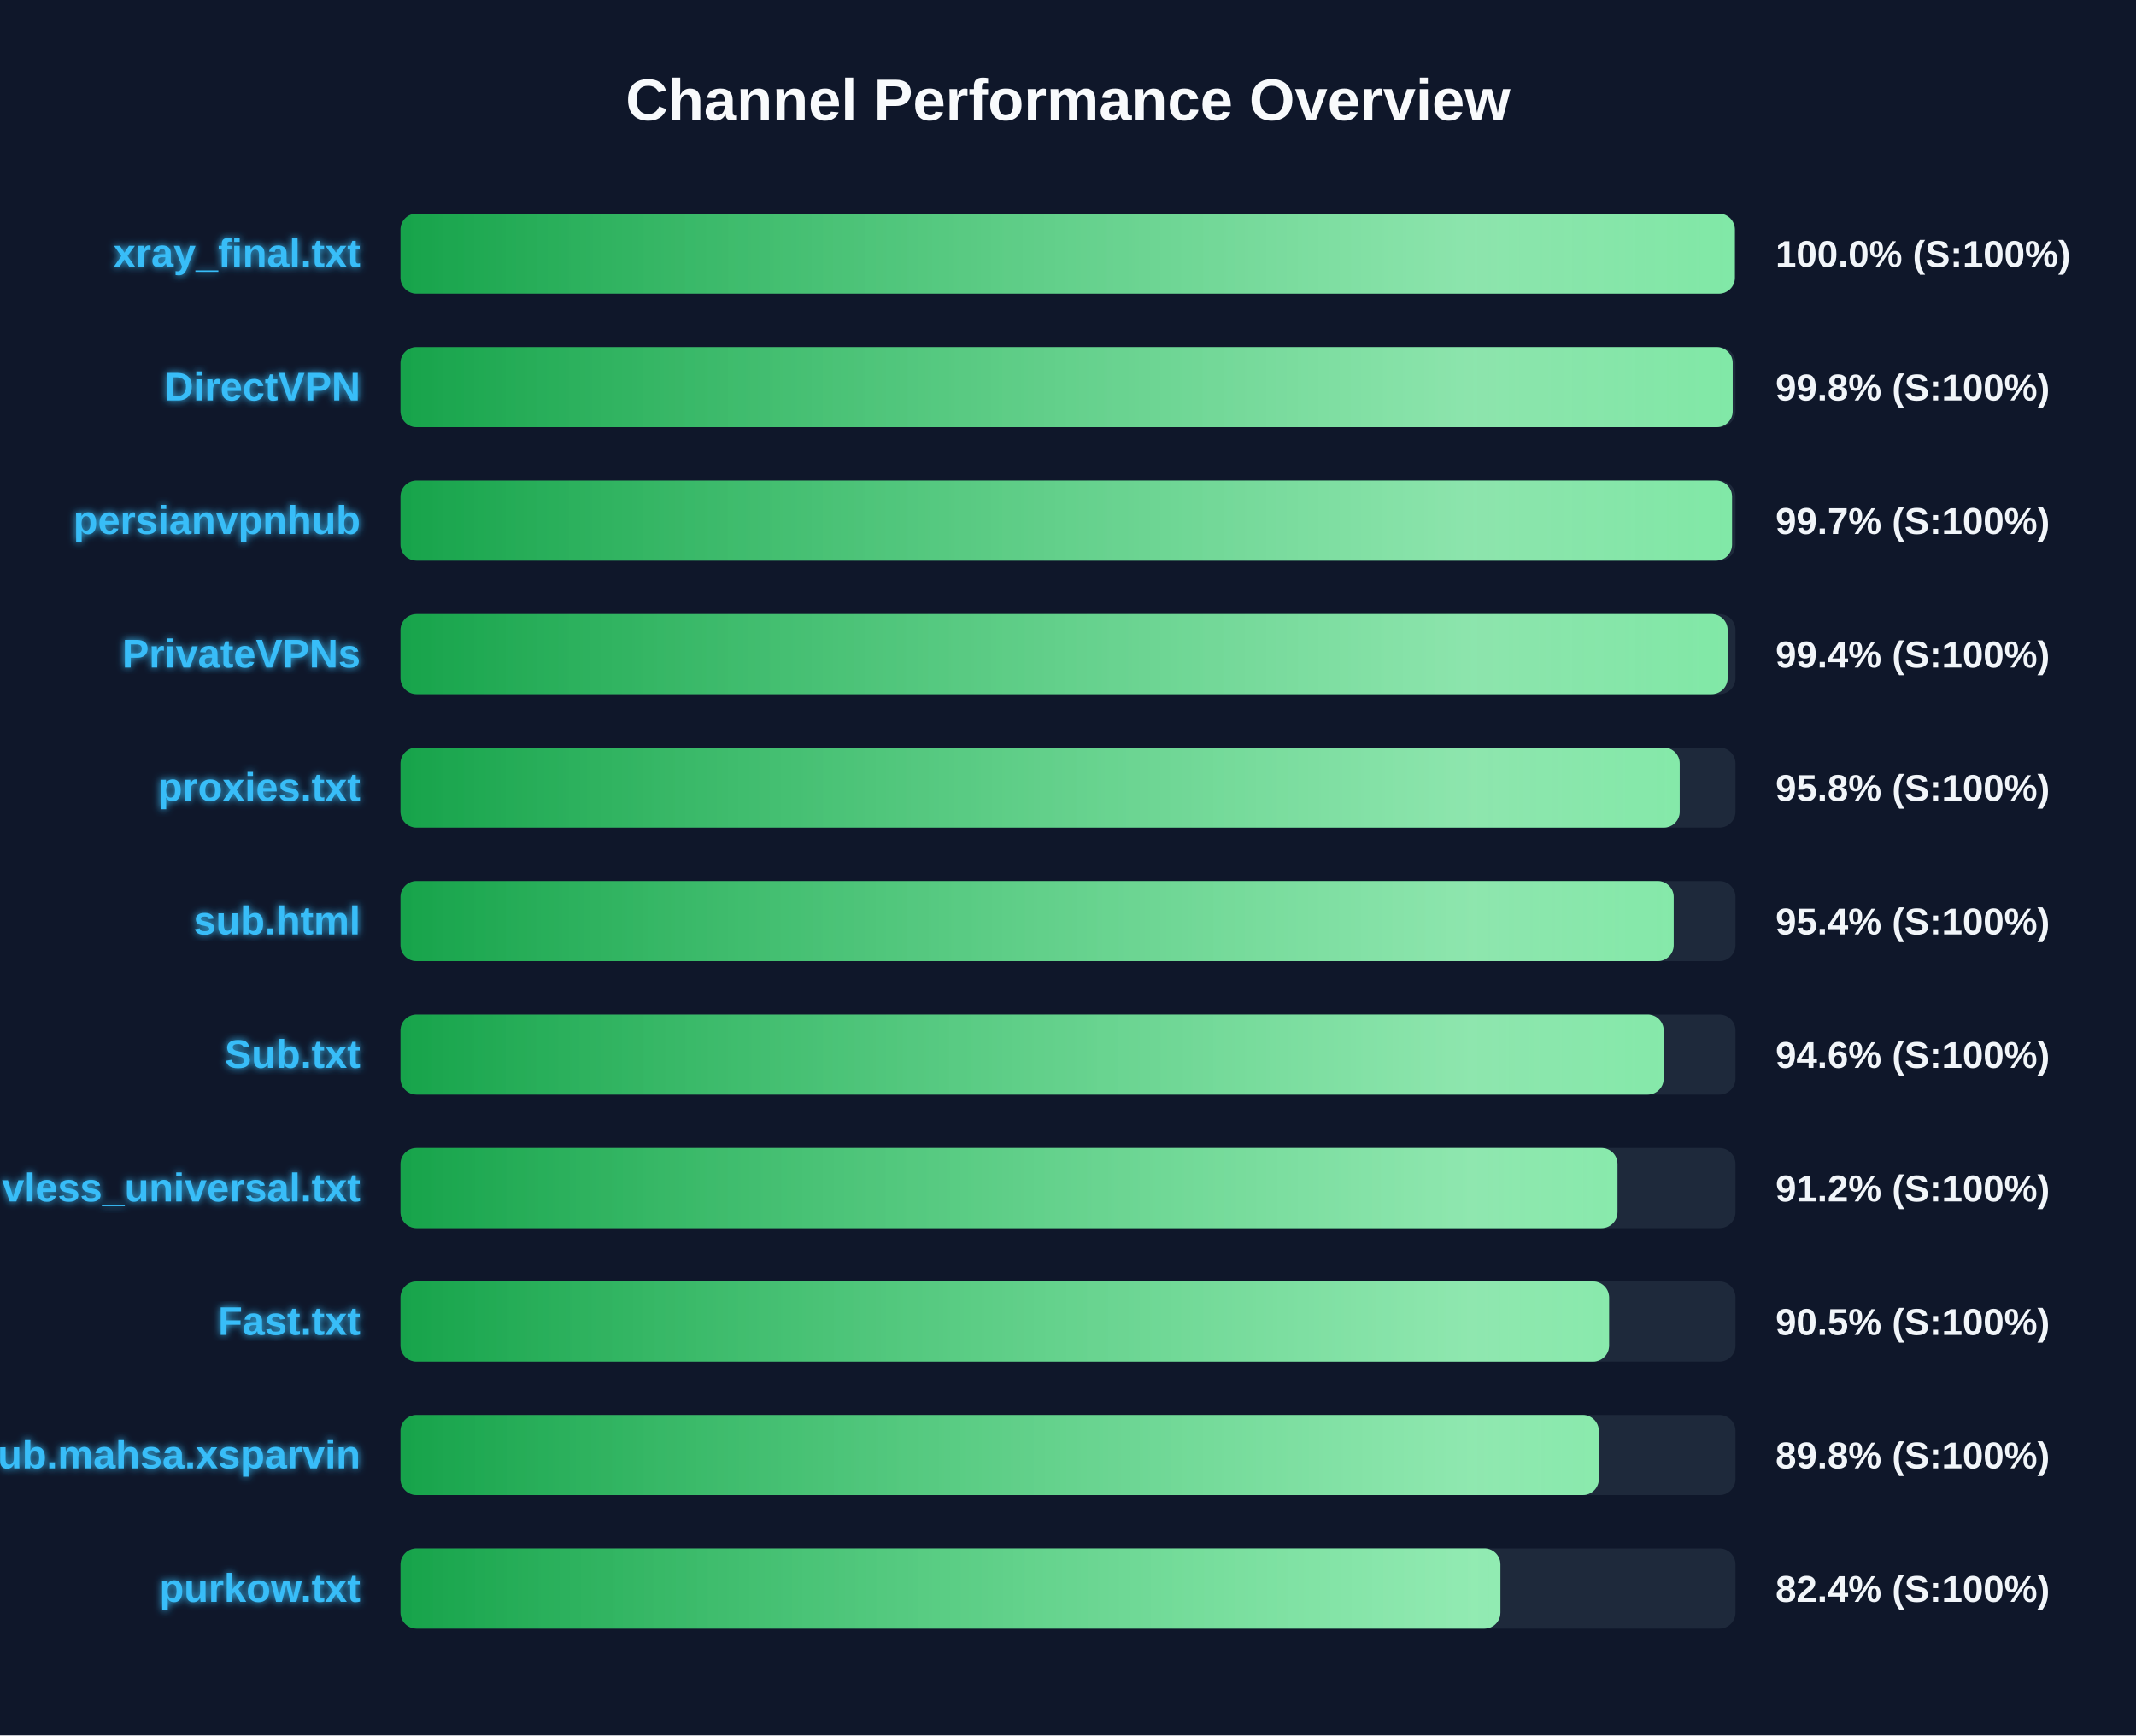
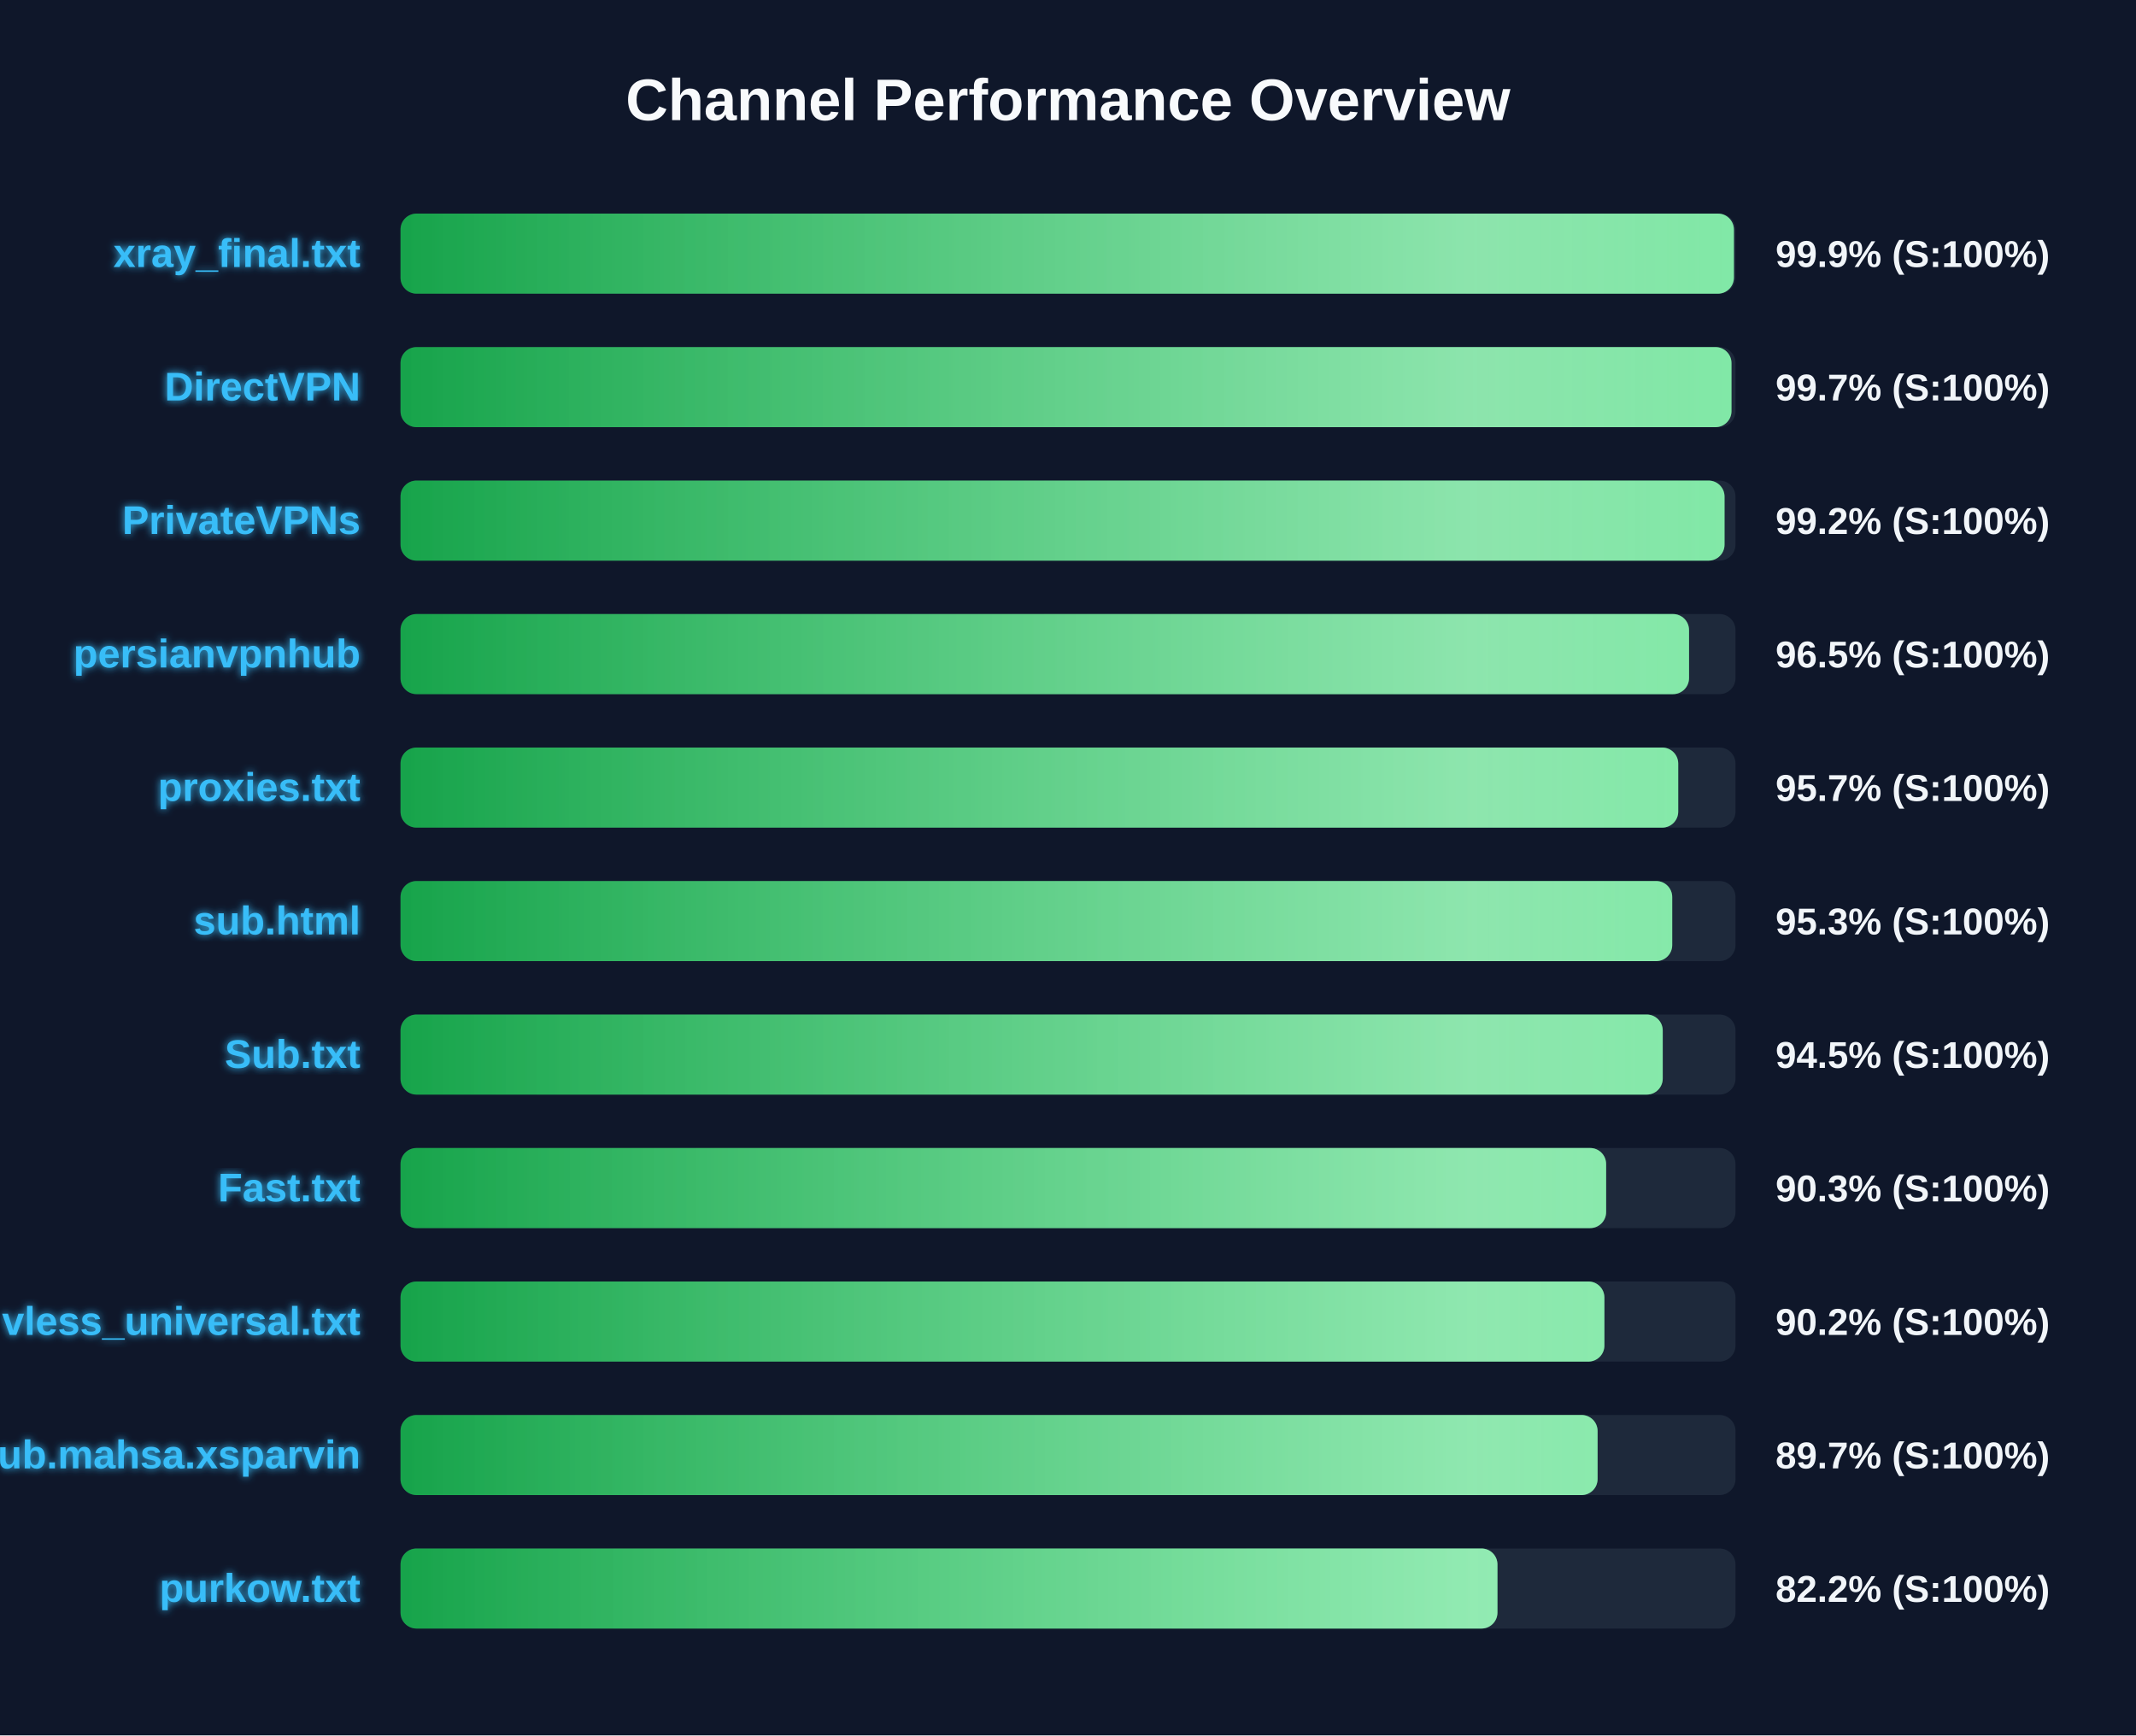
<svg xmlns="http://www.w3.org/2000/svg" width="800" height="650" version="1.1">
  <defs>
    <linearGradient id="grad-green" x1="0%" y1="0%" x2="100%" y2="0%">
      <stop offset="0%" stop-color="#16a34a" />
      <stop offset="100%" stop-color="#4ade80" />
    </linearGradient>
    <linearGradient id="grad-yellow" x1="0%" y1="0%" x2="100%" y2="0%">
      <stop offset="0%" stop-color="#ca8a04" />
      <stop offset="100%" stop-color="#fde047" />
    </linearGradient>
    <linearGradient id="grad-red" x1="0%" y1="0%" x2="100%" y2="0%">
      <stop offset="0%" stop-color="#dc2626" />
      <stop offset="100%" stop-color="#f87171" />
    </linearGradient>
    <linearGradient id="shimmer" x1="0%" y1="0%" x2="100%" y2="0%">
      <stop offset="0%" stop-color="rgba(255,255,255,0)" />
      <stop offset="50%" stop-color="rgba(255,255,255,0.4)" />
      <stop offset="100%" stop-color="rgba(255,255,255,0)" />
    </linearGradient>
    <filter id="glow" x="-20%" y="-20%" width="140%" height="140%">
      <feGaussianBlur stdDeviation="1.5" result="blur" />
      <feComposite in="SourceGraphic" in2="blur" operator="over" />
    </filter>
  </defs>
  <style>
        .bg-rect { fill: #0f172a; }
        .title { font: bold 22px 'Segoe UI', Arial, sans-serif; fill: #f8fafc; }
        .row { font: bold 15px 'Segoe UI', Arial, sans-serif; fill: #38bdf8; filter: url(#glow); }
        .score { font: bold 14px 'Segoe UI', Arial, sans-serif; fill: #f1f5f9; }
        @keyframes shimmer-anim {
            0% { transform: translateX(-100%); }
            100% { transform: translateX(200%); }
        }
        .shimmer-rect {
            animation: shimmer-anim 2.5s infinite linear;
        }
    </style>
  <rect width="100%" height="100%" class="bg-rect" />
  <text x="400" y="45" text-anchor="middle" class="title">Channel Performance Overview</text>
  <rect x="150" y="80" width="500" height="30" fill="#1e293b" rx="6" />
  <clipPath id="clip-0">
-     <rect x="150" y="80" width="499.75" height="30" rx="6" />
+     <rect x="150" y="80" width="499.4" height="30" rx="6" />
  </clipPath>
-   <rect x="150" y="80" width="499.75" height="30" fill="url(#grad-green)" rx="6" />
+   <rect x="150" y="80" width="499.4" height="30" fill="url(#grad-green)" rx="6" />
  <g clip-path="url(#clip-0)">
    <rect x="150" y="80" width="100%" height="30" fill="url(#shimmer)" class="shimmer-rect" />
  </g>
  <text x="135" y="100" text-anchor="end" class="row">xray_final.txt</text>
-   <text x="665" y="100" text-anchor="start" class="score">100.0% (S:100%)</text>
+   <text x="665" y="100" text-anchor="start" class="score">99.9% (S:100%)</text>
  <rect x="150" y="130" width="500" height="30" fill="#1e293b" rx="6" />
  <clipPath id="clip-1">
-     <rect x="150" y="130" width="498.95" height="30" rx="6" />
+     <rect x="150" y="130" width="498.5" height="30" rx="6" />
  </clipPath>
-   <rect x="150" y="130" width="498.95" height="30" fill="url(#grad-green)" rx="6" />
+   <rect x="150" y="130" width="498.5" height="30" fill="url(#grad-green)" rx="6" />
  <g clip-path="url(#clip-1)">
    <rect x="150" y="130" width="100%" height="30" fill="url(#shimmer)" class="shimmer-rect" />
  </g>
  <text x="135" y="150" text-anchor="end" class="row">DirectVPN</text>
-   <text x="665" y="150" text-anchor="start" class="score">99.8% (S:100%)</text>
+   <text x="665" y="150" text-anchor="start" class="score">99.7% (S:100%)</text>
  <rect x="150" y="180" width="500" height="30" fill="#1e293b" rx="6" />
  <clipPath id="clip-2">
-     <rect x="150" y="180" width="498.7" height="30" rx="6" />
+     <rect x="150" y="180" width="495.9" height="30" rx="6" />
  </clipPath>
-   <rect x="150" y="180" width="498.7" height="30" fill="url(#grad-green)" rx="6" />
+   <rect x="150" y="180" width="495.9" height="30" fill="url(#grad-green)" rx="6" />
  <g clip-path="url(#clip-2)">
    <rect x="150" y="180" width="100%" height="30" fill="url(#shimmer)" class="shimmer-rect" />
  </g>
-   <text x="135" y="200" text-anchor="end" class="row">persianvpnhub</text>
-   <text x="665" y="200" text-anchor="start" class="score">99.7% (S:100%)</text>
+   <text x="135" y="200" text-anchor="end" class="row">PrivateVPNs</text>
+   <text x="665" y="200" text-anchor="start" class="score">99.2% (S:100%)</text>
  <rect x="150" y="230" width="500" height="30" fill="#1e293b" rx="6" />
  <clipPath id="clip-3">
-     <rect x="150" y="230" width="497.05" height="30" rx="6" />
+     <rect x="150" y="230" width="482.6" height="30" rx="6" />
  </clipPath>
-   <rect x="150" y="230" width="497.05" height="30" fill="url(#grad-green)" rx="6" />
+   <rect x="150" y="230" width="482.6" height="30" fill="url(#grad-green)" rx="6" />
  <g clip-path="url(#clip-3)">
    <rect x="150" y="230" width="100%" height="30" fill="url(#shimmer)" class="shimmer-rect" />
  </g>
-   <text x="135" y="250" text-anchor="end" class="row">PrivateVPNs</text>
-   <text x="665" y="250" text-anchor="start" class="score">99.4% (S:100%)</text>
+   <text x="135" y="250" text-anchor="end" class="row">persianvpnhub</text>
+   <text x="665" y="250" text-anchor="start" class="score">96.5% (S:100%)</text>
  <rect x="150" y="280" width="500" height="30" fill="#1e293b" rx="6" />
  <clipPath id="clip-4">
-     <rect x="150" y="280" width="479.1" height="30" rx="6" />
+     <rect x="150" y="280" width="478.55" height="30" rx="6" />
  </clipPath>
-   <rect x="150" y="280" width="479.1" height="30" fill="url(#grad-green)" rx="6" />
+   <rect x="150" y="280" width="478.55" height="30" fill="url(#grad-green)" rx="6" />
  <g clip-path="url(#clip-4)">
    <rect x="150" y="280" width="100%" height="30" fill="url(#shimmer)" class="shimmer-rect" />
  </g>
  <text x="135" y="300" text-anchor="end" class="row">proxies.txt</text>
-   <text x="665" y="300" text-anchor="start" class="score">95.8% (S:100%)</text>
+   <text x="665" y="300" text-anchor="start" class="score">95.7% (S:100%)</text>
  <rect x="150" y="330" width="500" height="30" fill="#1e293b" rx="6" />
  <clipPath id="clip-5">
-     <rect x="150" y="330" width="476.85" height="30" rx="6" />
+     <rect x="150" y="330" width="476.3" height="30" rx="6" />
  </clipPath>
-   <rect x="150" y="330" width="476.85" height="30" fill="url(#grad-green)" rx="6" />
+   <rect x="150" y="330" width="476.3" height="30" fill="url(#grad-green)" rx="6" />
  <g clip-path="url(#clip-5)">
    <rect x="150" y="330" width="100%" height="30" fill="url(#shimmer)" class="shimmer-rect" />
  </g>
  <text x="135" y="350" text-anchor="end" class="row">sub.html</text>
-   <text x="665" y="350" text-anchor="start" class="score">95.4% (S:100%)</text>
+   <text x="665" y="350" text-anchor="start" class="score">95.3% (S:100%)</text>
  <rect x="150" y="380" width="500" height="30" fill="#1e293b" rx="6" />
  <clipPath id="clip-6">
-     <rect x="150" y="380" width="473.1" height="30" rx="6" />
+     <rect x="150" y="380" width="472.75" height="30" rx="6" />
  </clipPath>
-   <rect x="150" y="380" width="473.1" height="30" fill="url(#grad-green)" rx="6" />
+   <rect x="150" y="380" width="472.75" height="30" fill="url(#grad-green)" rx="6" />
  <g clip-path="url(#clip-6)">
    <rect x="150" y="380" width="100%" height="30" fill="url(#shimmer)" class="shimmer-rect" />
  </g>
  <text x="135" y="400" text-anchor="end" class="row">Sub.txt</text>
-   <text x="665" y="400" text-anchor="start" class="score">94.6% (S:100%)</text>
+   <text x="665" y="400" text-anchor="start" class="score">94.5% (S:100%)</text>
  <rect x="150" y="430" width="500" height="30" fill="#1e293b" rx="6" />
  <clipPath id="clip-7">
-     <rect x="150" y="430" width="455.8" height="30" rx="6" />
+     <rect x="150" y="430" width="451.55" height="30" rx="6" />
  </clipPath>
-   <rect x="150" y="430" width="455.8" height="30" fill="url(#grad-green)" rx="6" />
+   <rect x="150" y="430" width="451.55" height="30" fill="url(#grad-green)" rx="6" />
  <g clip-path="url(#clip-7)">
    <rect x="150" y="430" width="100%" height="30" fill="url(#shimmer)" class="shimmer-rect" />
  </g>
-   <text x="135" y="450" text-anchor="end" class="row">vless_universal.txt</text>
-   <text x="665" y="450" text-anchor="start" class="score">91.2% (S:100%)</text>
+   <text x="135" y="450" text-anchor="end" class="row">Fast.txt</text>
+   <text x="665" y="450" text-anchor="start" class="score">90.3% (S:100%)</text>
  <rect x="150" y="480" width="500" height="30" fill="#1e293b" rx="6" />
  <clipPath id="clip-8">
-     <rect x="150" y="480" width="452.65" height="30" rx="6" />
+     <rect x="150" y="480" width="450.9" height="30" rx="6" />
  </clipPath>
-   <rect x="150" y="480" width="452.65" height="30" fill="url(#grad-green)" rx="6" />
+   <rect x="150" y="480" width="450.9" height="30" fill="url(#grad-green)" rx="6" />
  <g clip-path="url(#clip-8)">
    <rect x="150" y="480" width="100%" height="30" fill="url(#shimmer)" class="shimmer-rect" />
  </g>
-   <text x="135" y="500" text-anchor="end" class="row">Fast.txt</text>
-   <text x="665" y="500" text-anchor="start" class="score">90.5% (S:100%)</text>
+   <text x="135" y="500" text-anchor="end" class="row">vless_universal.txt</text>
+   <text x="665" y="500" text-anchor="start" class="score">90.2% (S:100%)</text>
  <rect x="150" y="530" width="500" height="30" fill="#1e293b" rx="6" />
  <clipPath id="clip-9">
-     <rect x="150" y="530" width="448.8" height="30" rx="6" />
+     <rect x="150" y="530" width="448.35" height="30" rx="6" />
  </clipPath>
-   <rect x="150" y="530" width="448.8" height="30" fill="url(#grad-green)" rx="6" />
+   <rect x="150" y="530" width="448.35" height="30" fill="url(#grad-green)" rx="6" />
  <g clip-path="url(#clip-9)">
    <rect x="150" y="530" width="100%" height="30" fill="url(#shimmer)" class="shimmer-rect" />
  </g>
  <text x="135" y="550" text-anchor="end" class="row">Sub.mahsa.xsparvin</text>
-   <text x="665" y="550" text-anchor="start" class="score">89.8% (S:100%)</text>
+   <text x="665" y="550" text-anchor="start" class="score">89.7% (S:100%)</text>
  <rect x="150" y="580" width="500" height="30" fill="#1e293b" rx="6" />
  <clipPath id="clip-10">
-     <rect x="150" y="580" width="411.95" height="30" rx="6" />
+     <rect x="150" y="580" width="410.85" height="30" rx="6" />
  </clipPath>
-   <rect x="150" y="580" width="411.95" height="30" fill="url(#grad-green)" rx="6" />
+   <rect x="150" y="580" width="410.85" height="30" fill="url(#grad-green)" rx="6" />
  <g clip-path="url(#clip-10)">
    <rect x="150" y="580" width="100%" height="30" fill="url(#shimmer)" class="shimmer-rect" />
  </g>
  <text x="135" y="600" text-anchor="end" class="row">purkow.txt</text>
-   <text x="665" y="600" text-anchor="start" class="score">82.4% (S:100%)</text>
+   <text x="665" y="600" text-anchor="start" class="score">82.2% (S:100%)</text>
</svg>
